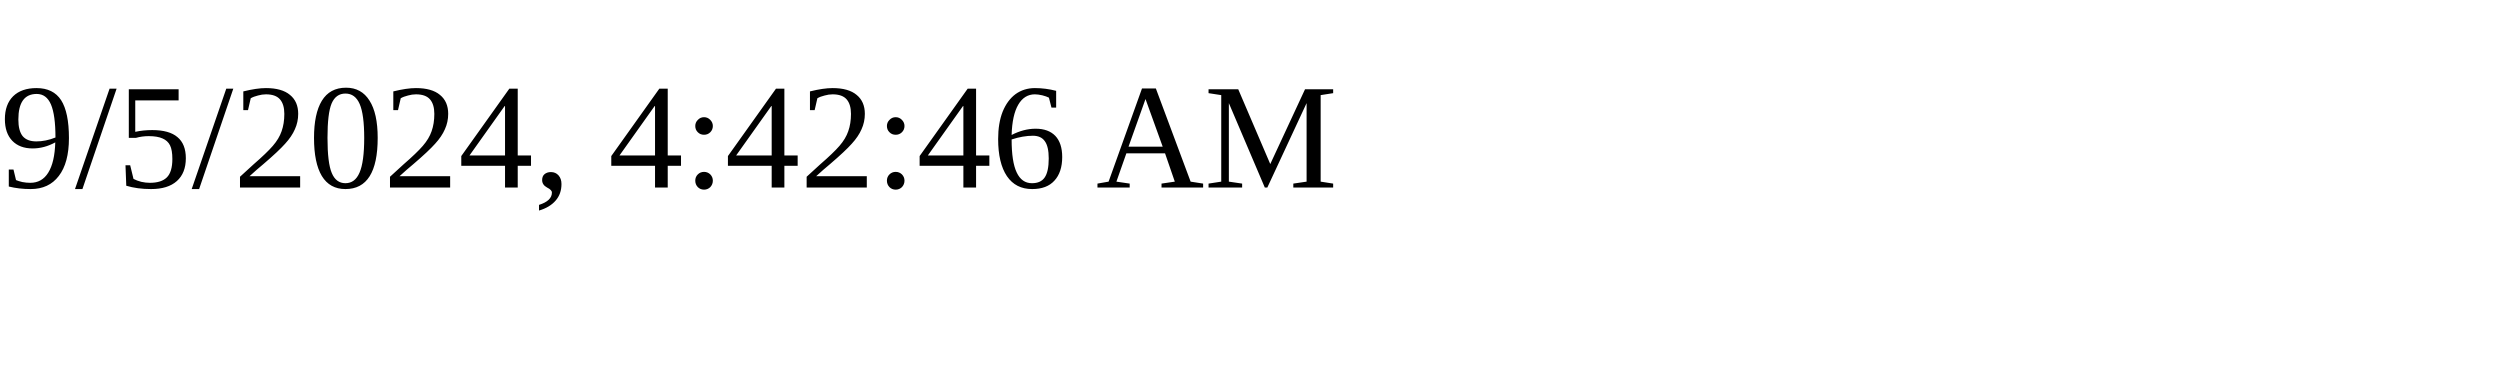
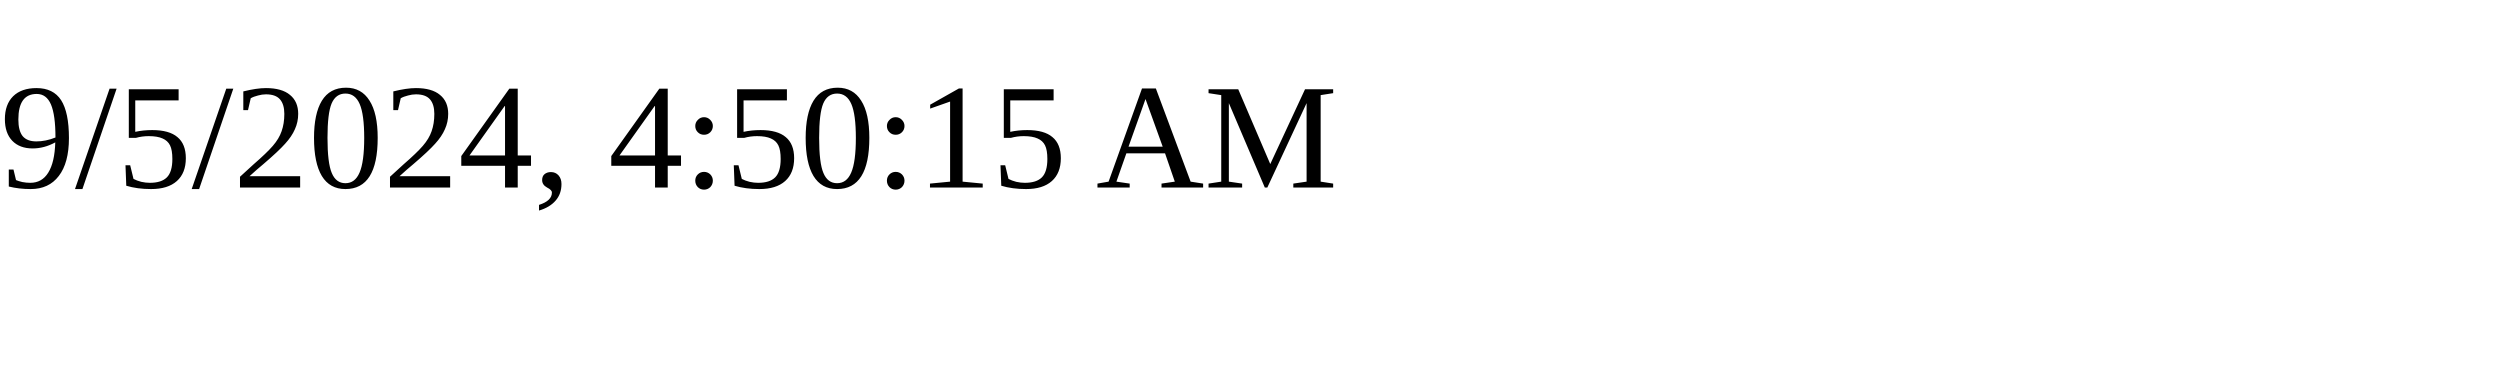
<svg xmlns="http://www.w3.org/2000/svg" height="30" width="200">
-   <text x="0" y="15">9/5/2024, 4:42:46 AM</text>
+   <text x="0" y="15">9/5/2024, 4:50:15 AM</text>
</svg>
